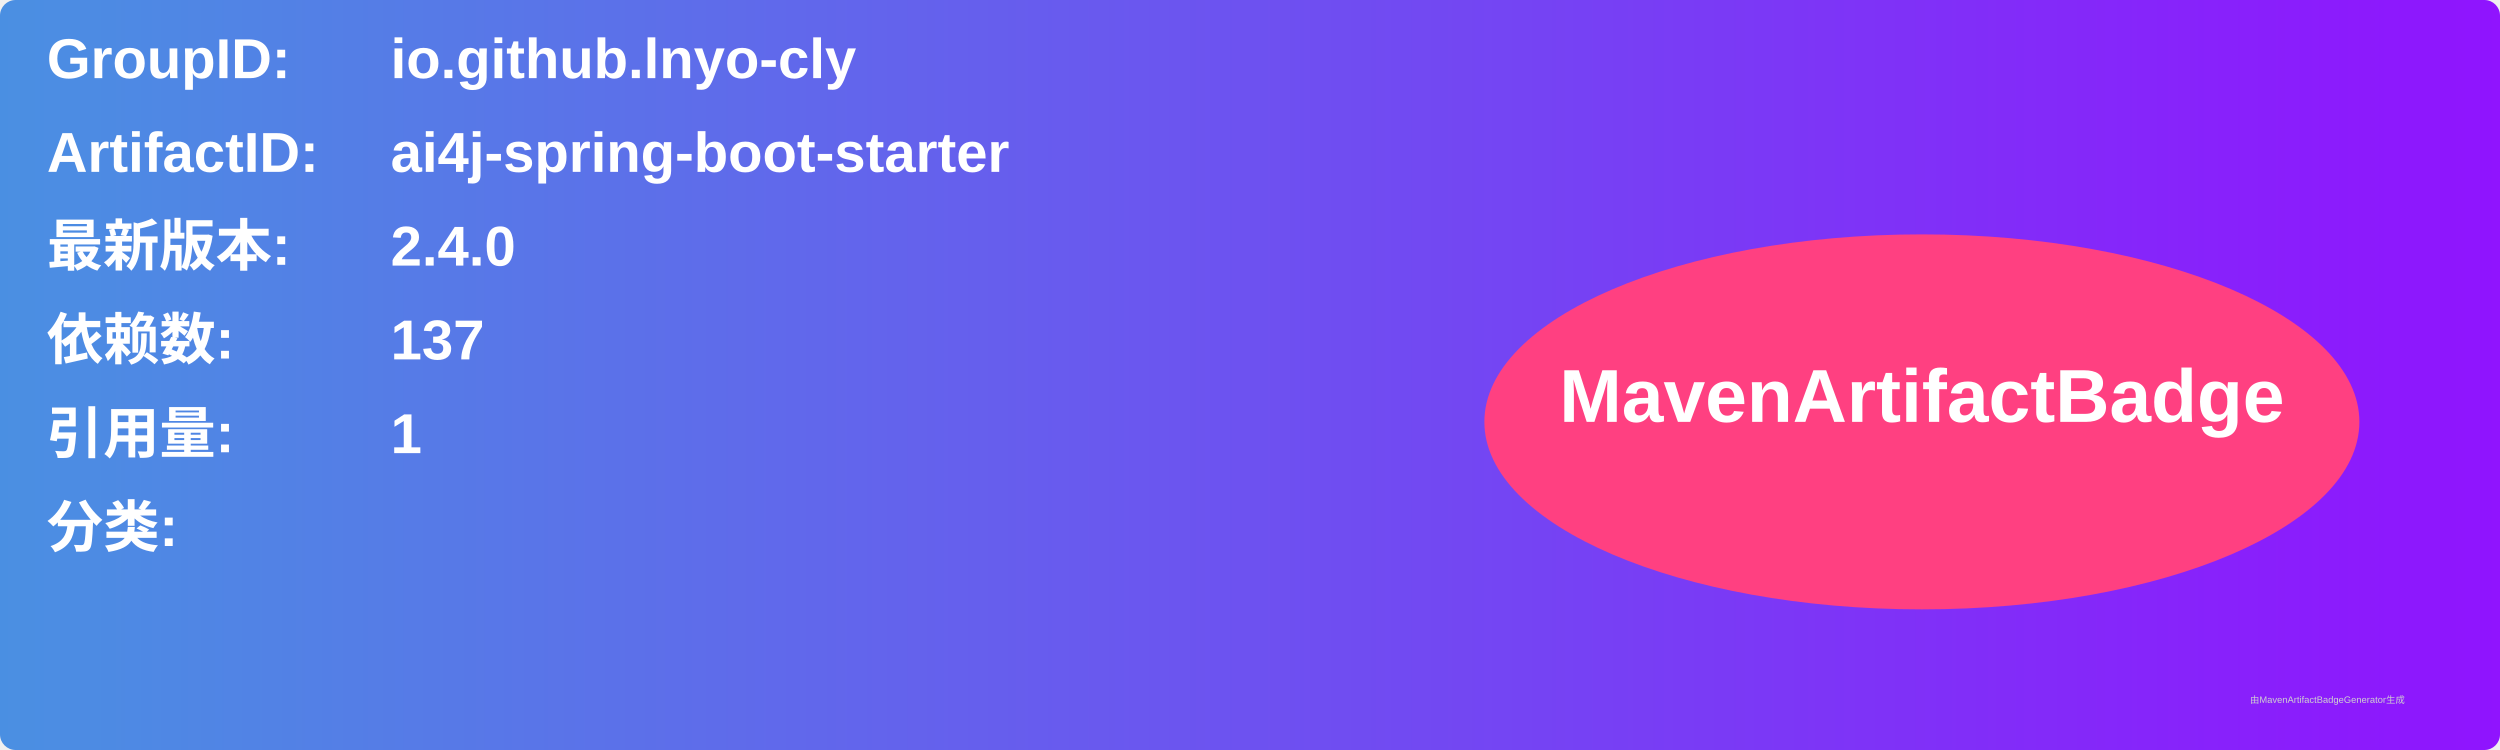
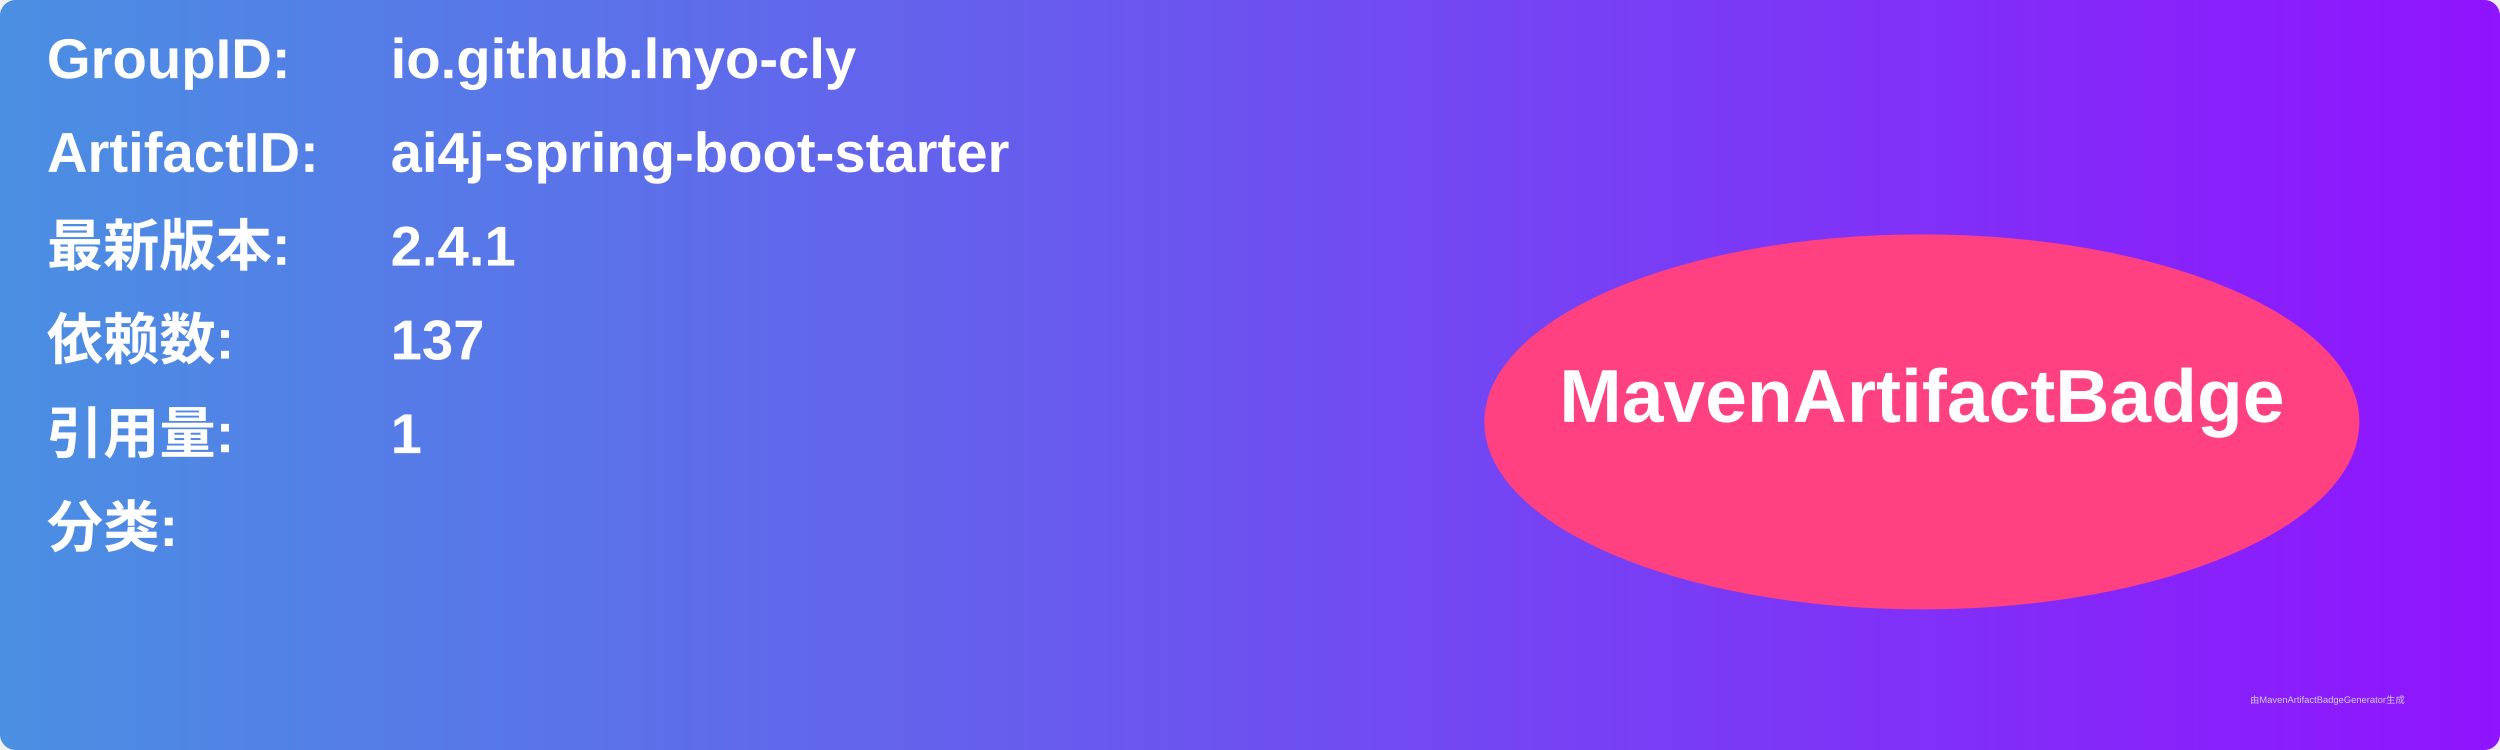
<svg xmlns="http://www.w3.org/2000/svg" width="800" height="240" viewBox="0 0 800 240">
  <linearGradient id="grad" x1="0%" y1="0%" x2="100%" y2="0%">
    <stop offset="0%" stop-color="#4a90e2" />
    <stop offset="100%" stop-color="#9013fe" />
  </linearGradient>
  <rect width="100%" height="100%" rx="5" ry="5" fill="url(#grad)" />
  <g transform="translate(15, 15)">
    <text x="0" y="10" font-family="Arial" font-size="18" fill="white" font-weight="bold" width="260">GroupID:</text>
    <text x="110" y="10" font-family="Arial" font-size="18" fill="white" font-weight="bold" width="460">io.github.lnyo-cly</text>
    <text x="0" y="40" font-family="Arial" font-size="18" fill="white" font-weight="bold" width="260">ArtifactID:</text>
    <text x="110" y="40" font-family="Arial" font-size="18" fill="white" font-weight="bold" width="460">ai4j-spring-boot-starter</text>
    <text x="0" y="70" font-family="Arial" font-size="18" fill="white" font-weight="bold">最新版本:</text>
    <text x="110" y="70" font-family="Arial" font-size="18" fill="white" font-weight="bold">
-       <tspan font-weight="bold">2.4.0</tspan>
+       <tspan font-weight="bold">2.4.1</tspan>
    </text>
    <text x="0" y="100" font-family="Arial" font-size="18" fill="white" font-weight="bold">依赖数: </text>
    <text x="110" y="100" font-family="Arial" font-size="18" fill="white">
      <tspan font-weight="bold">137</tspan>
    </text>
    <text x="0" y="130" font-family="Arial" font-size="18" fill="white" font-weight="bold">引用量: </text>
    <text x="110" y="130" font-family="Arial" font-size="18" fill="white">
      <tspan font-weight="bold">1</tspan>
    </text>
    <text x="0" y="160" font-family="Arial" font-size="18" fill="white" font-weight="bold">分类:</text>
    <text x="10" y="190" font-family="Arial" font-size="10" fill="white">
      <tspan font-weight="bold" />
    </text>
    <ellipse cx="600" cy="120" rx="140" ry="60" fill="#ff4081" />
    <text x="600" y="120" text-anchor="middle" font-family="Arial" font-size="24" fill="white" font-weight="bold">MavenArtifactBadge</text>
  </g>
  <text x="720" y="225" font-family="Arial" font-size="3" fill="#d0d0d0">由MavenArtifactBadgeGenerator生成</text>
</svg>
